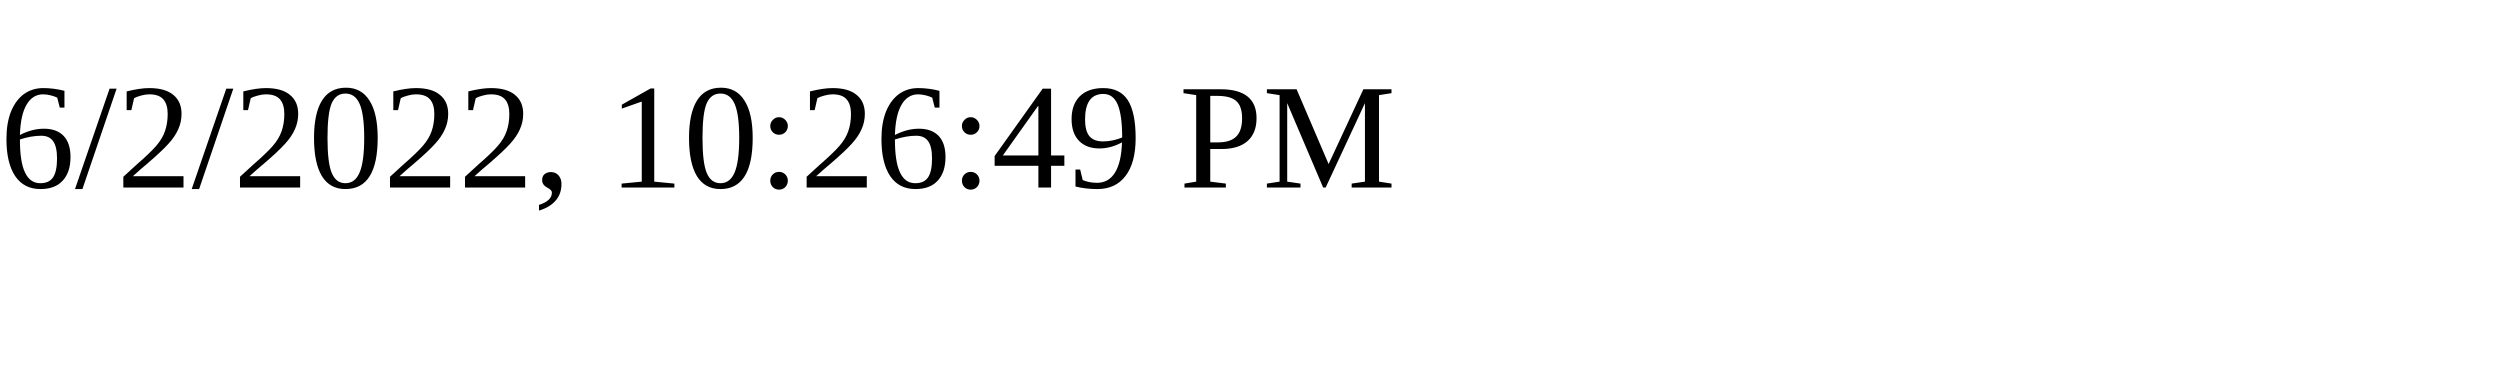
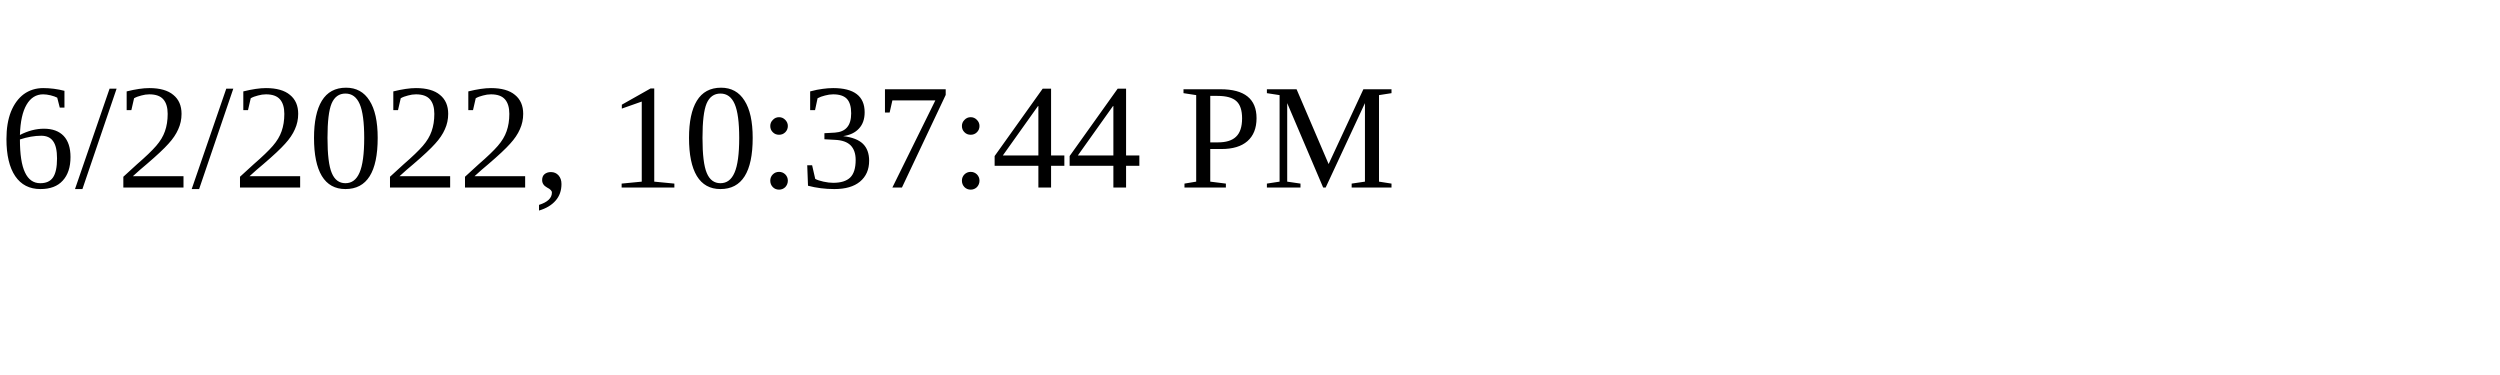
<svg xmlns="http://www.w3.org/2000/svg" height="30" width="200">
-   <text x="0" y="15">6/2/2022, 10:26:49 PM</text>
+   <text x="0" y="15">6/2/2022, 10:37:44 PM</text>
</svg>
